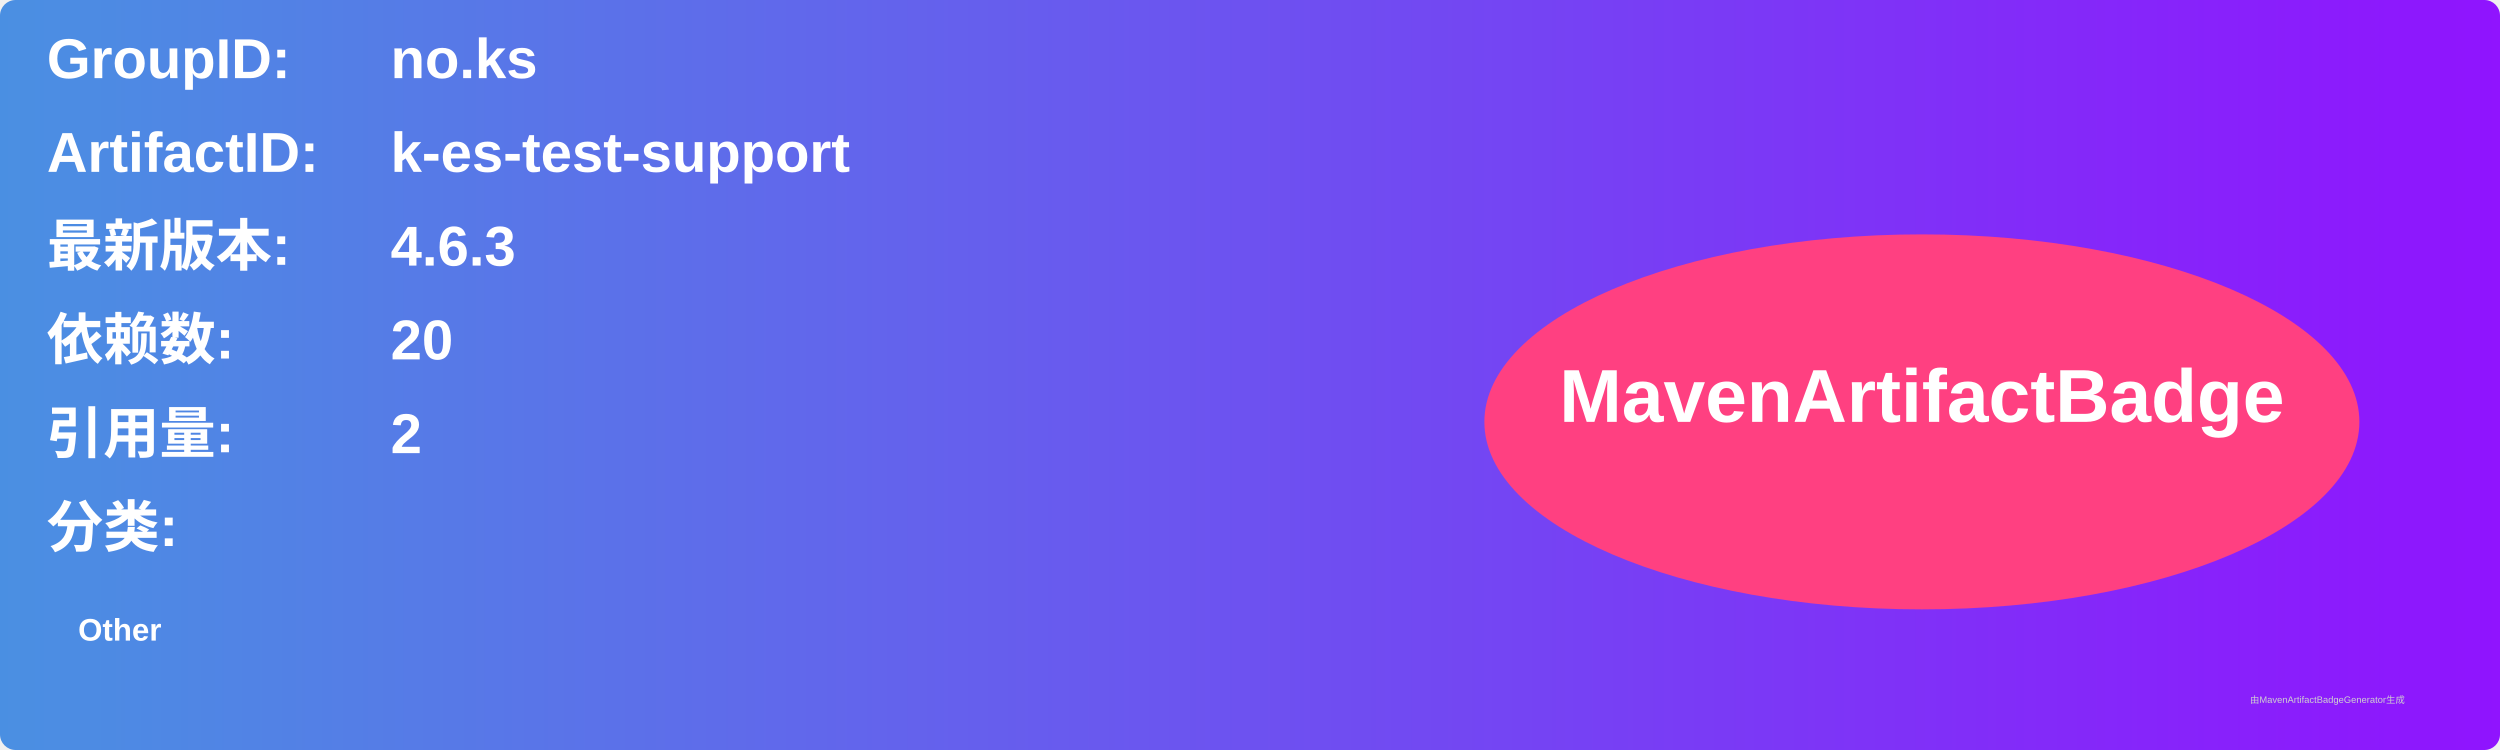
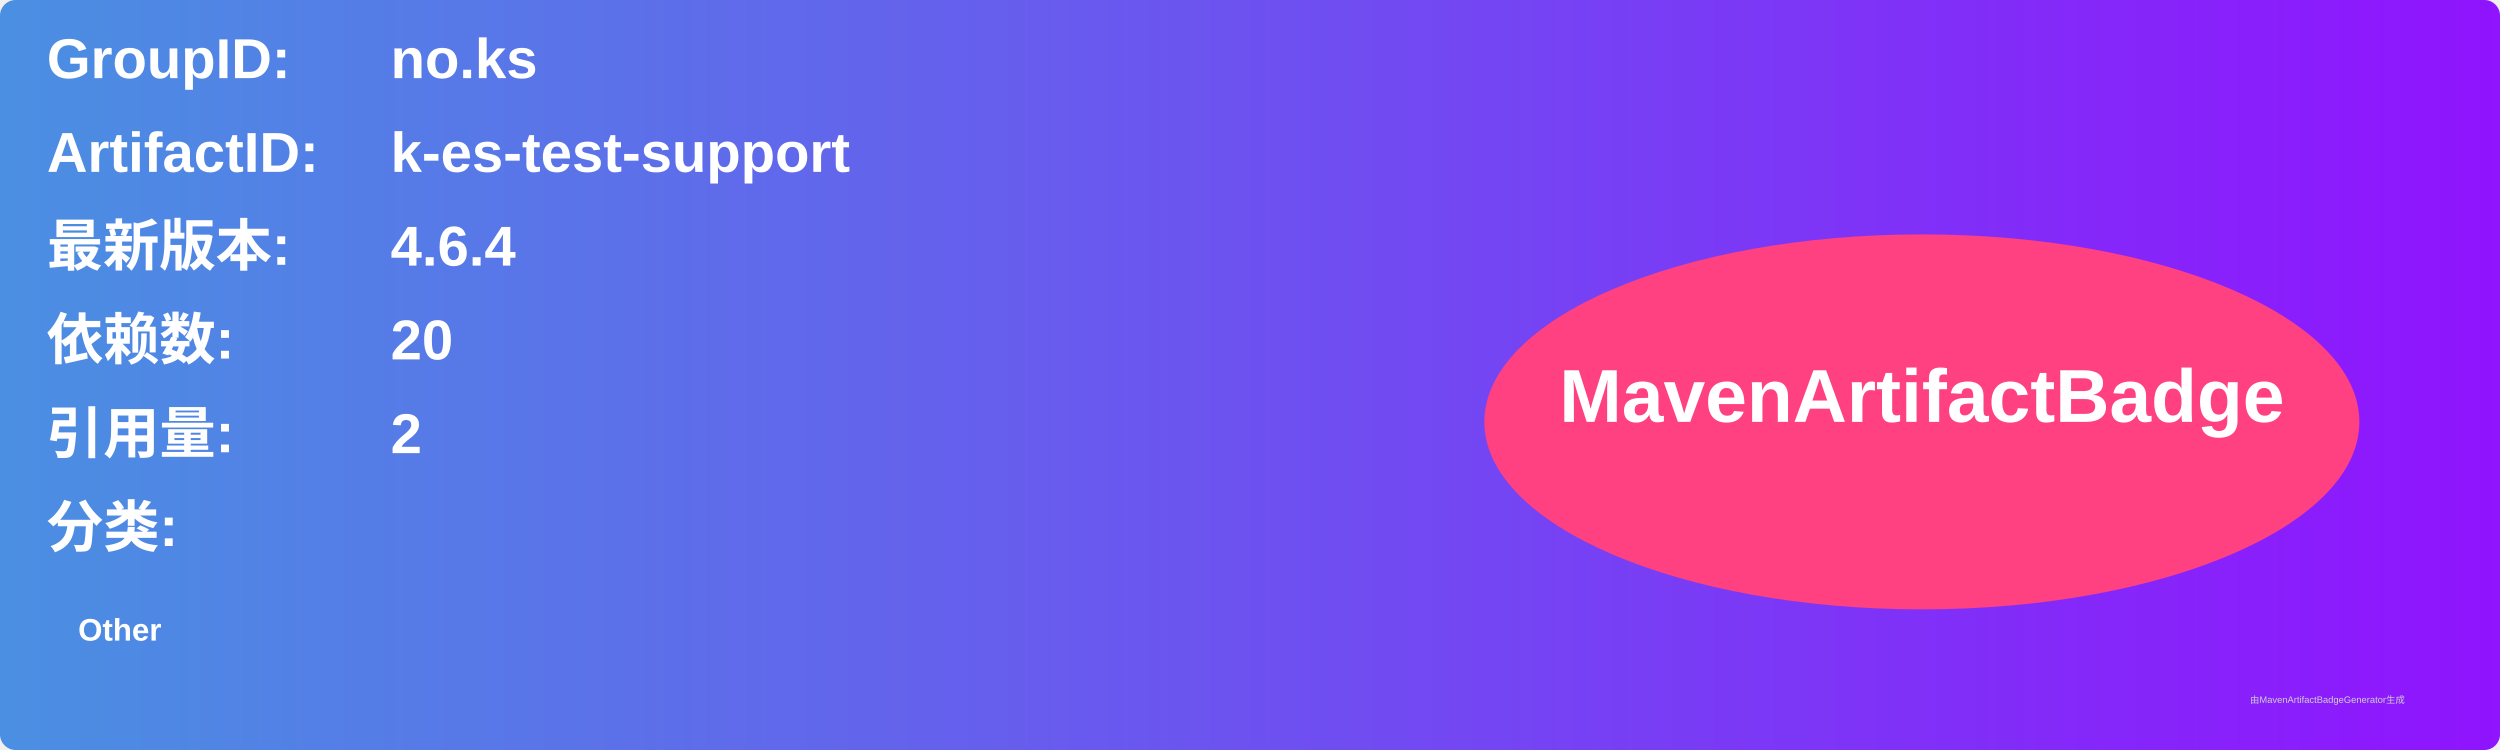
<svg xmlns="http://www.w3.org/2000/svg" width="800" height="240" viewBox="0 0 800 240">
  <linearGradient id="grad" x1="0%" y1="0%" x2="100%" y2="0%">
    <stop offset="0%" stop-color="#4a90e2" />
    <stop offset="100%" stop-color="#9013fe" />
  </linearGradient>
  <rect width="100%" height="100%" rx="5" ry="5" fill="url(#grad)" />
  <g transform="translate(15, 15)">
    <text x="0" y="10" font-family="Arial" font-size="18" fill="white" font-weight="bold" width="260">GroupID:</text>
    <text x="110" y="10" font-family="Arial" font-size="18" fill="white" font-weight="bold" width="460">no.ks</text>
    <text x="0" y="40" font-family="Arial" font-size="18" fill="white" font-weight="bold" width="260">ArtifactID:</text>
    <text x="110" y="40" font-family="Arial" font-size="18" fill="white" font-weight="bold" width="460">k-es-test-support</text>
    <text x="0" y="70" font-family="Arial" font-size="18" fill="white" font-weight="bold">最新版本:</text>
    <text x="110" y="70" font-family="Arial" font-size="18" fill="white" font-weight="bold">
-       <tspan font-weight="bold">4.6.3</tspan>
+       <tspan font-weight="bold">4.6.4</tspan>
    </text>
    <text x="0" y="100" font-family="Arial" font-size="18" fill="white" font-weight="bold">依赖数: </text>
    <text x="110" y="100" font-family="Arial" font-size="18" fill="white">
      <tspan font-weight="bold">20</tspan>
    </text>
    <text x="0" y="130" font-family="Arial" font-size="18" fill="white" font-weight="bold">引用量: </text>
    <text x="110" y="130" font-family="Arial" font-size="18" fill="white">
      <tspan font-weight="bold">2</tspan>
    </text>
    <text x="0" y="160" font-family="Arial" font-size="18" fill="white" font-weight="bold">分类:</text>
    <text x="10" y="190" font-family="Arial" font-size="10" fill="white">
      <tspan font-weight="bold">Other</tspan>
    </text>
    <ellipse cx="600" cy="120" rx="140" ry="60" fill="#ff4081" />
    <text x="600" y="120" text-anchor="middle" font-family="Arial" font-size="24" fill="white" font-weight="bold">MavenArtifactBadge</text>
  </g>
  <text x="720" y="225" font-family="Arial" font-size="3" fill="#d0d0d0">由MavenArtifactBadgeGenerator生成</text>
</svg>
